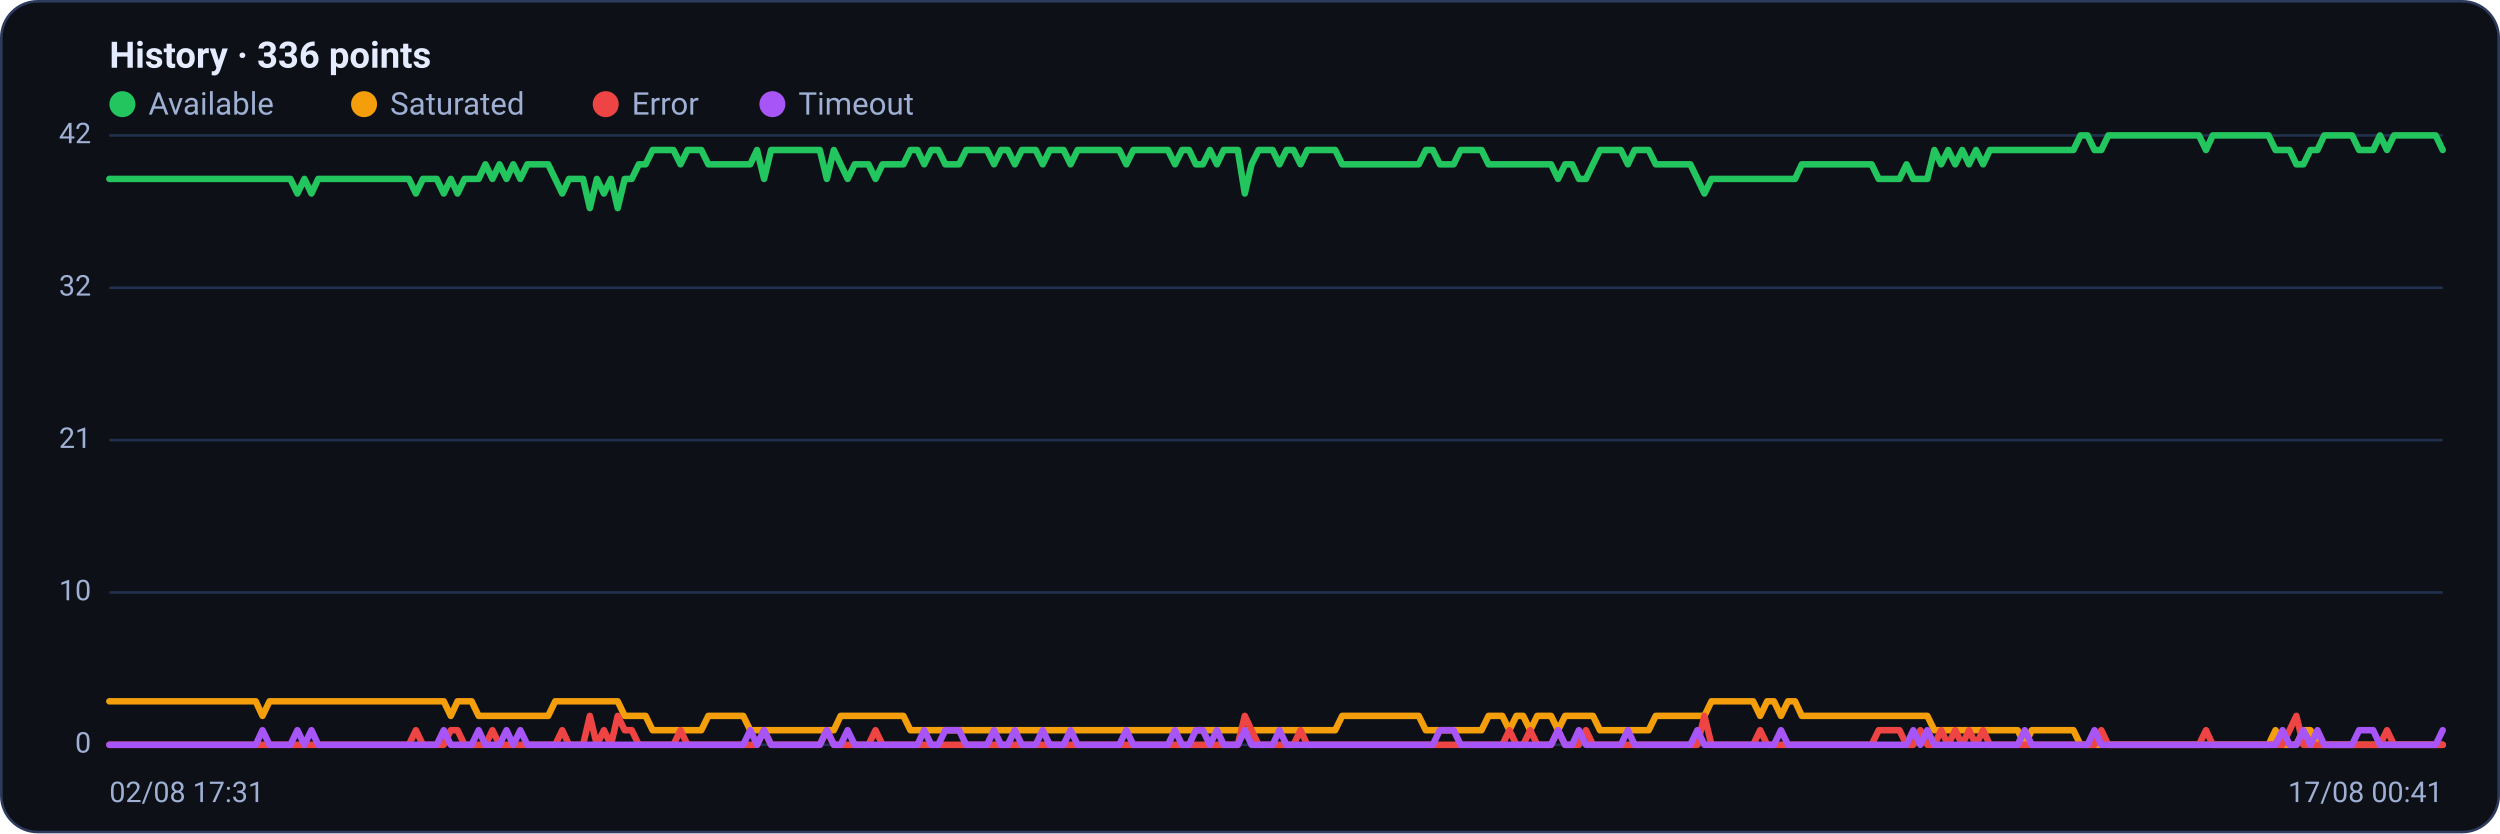
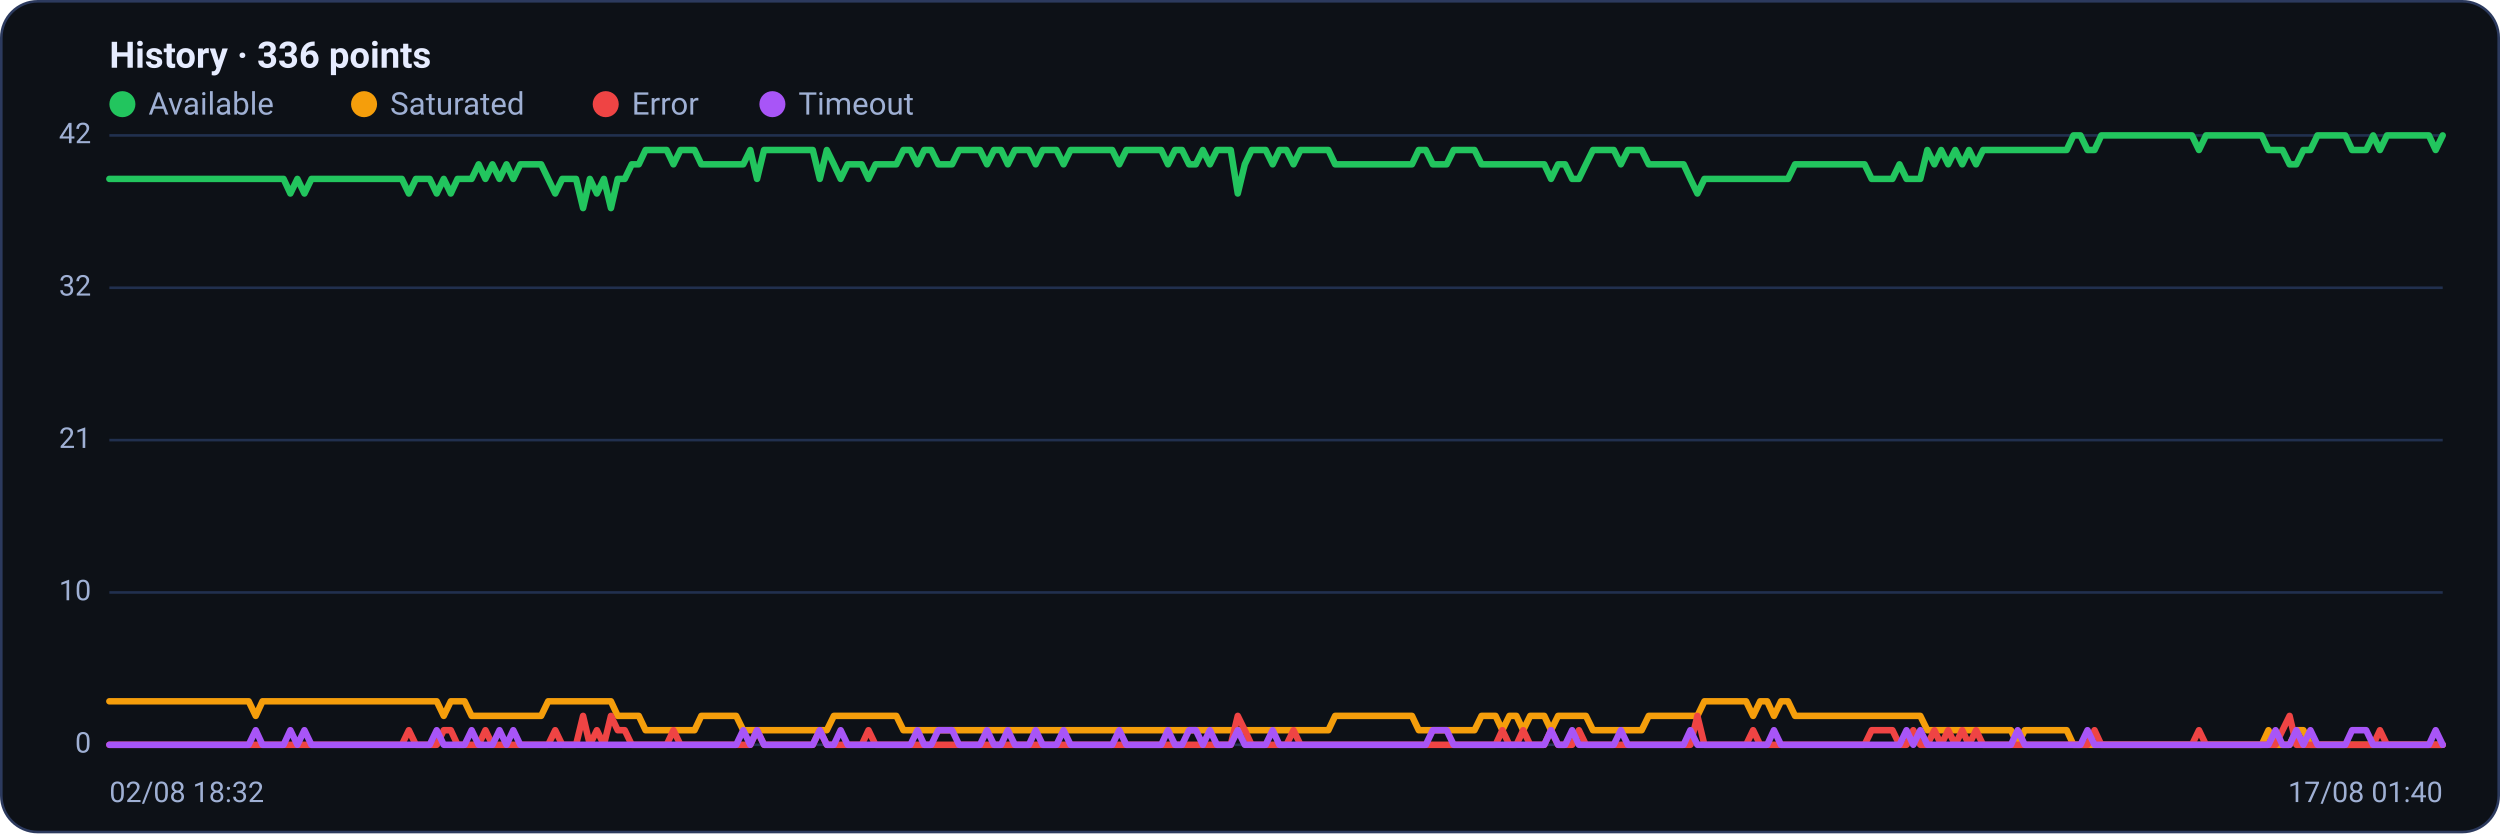
<svg xmlns="http://www.w3.org/2000/svg" viewBox="0 0 960 320" width="960" height="320" font-family="Segoe UI, system-ui, -apple-system, Roboto, Helvetica, Arial, sans-serif" role="img" aria-label="Availability history per region">
  <rect x="0.5" y="0.5" width="959" height="319" rx="14" fill="#0d1117" stroke="#2c3a5e" />
  <text x="42" y="26" font-size="14" font-weight="600" fill="#e6ecff">History · 336 points</text>
  <circle cx="47" cy="40" r="5" fill="#22c55e" />
  <text x="57" y="44" font-size="12" fill="#9fb0d4">Available</text>
  <circle cx="139.8" cy="40" r="5" fill="#f59e0b" />
  <text x="149.8" y="44" font-size="12" fill="#9fb0d4">Saturated</text>
  <circle cx="232.6" cy="40" r="5" fill="#ef4444" />
  <text x="242.6" y="44" font-size="12" fill="#9fb0d4">Error</text>
  <circle cx="296.6" cy="40" r="5" fill="#a855f7" />
  <text x="306.6" y="44" font-size="12" fill="#9fb0d4">Timeout</text>
  <line x1="42" y1="286.0" x2="938" y2="286.0" stroke="#21304f" stroke-width="1" />
  <text x="35" y="289.0" text-anchor="end" font-size="11" fill="#9fb0d4">0</text>
  <line x1="42" y1="227.5" x2="938" y2="227.5" stroke="#21304f" stroke-width="1" />
  <text x="35" y="230.5" text-anchor="end" font-size="11" fill="#9fb0d4">10</text>
  <line x1="42" y1="169.0" x2="938" y2="169.0" stroke="#21304f" stroke-width="1" />
  <text x="35" y="172.0" text-anchor="end" font-size="11" fill="#9fb0d4">21</text>
  <line x1="42" y1="110.5" x2="938" y2="110.5" stroke="#21304f" stroke-width="1" />
  <text x="35" y="113.5" text-anchor="end" font-size="11" fill="#9fb0d4">32</text>
  <line x1="42" y1="52.0" x2="938" y2="52.0" stroke="#21304f" stroke-width="1" />
  <text x="35" y="55.0" text-anchor="end" font-size="11" fill="#9fb0d4">42</text>
-   <polyline fill="none" stroke="#22c55e" stroke-width="2.5" stroke-linejoin="round" stroke-linecap="round" points="42.0,68.7 44.7,68.7 47.3,68.7 50.0,68.7 52.7,68.7 55.4,68.7 58.0,68.7 60.7,68.7 63.4,68.7 66.1,68.7 68.7,68.7 71.4,68.7 74.1,68.7 76.8,68.7 79.4,68.7 82.1,68.7 84.8,68.7 87.5,68.7 90.1,68.7 92.8,68.7 95.5,68.7 98.2,68.7 100.8,68.7 103.5,68.7 106.2,68.7 108.9,68.7 111.5,68.7 114.2,74.3 116.9,68.7 119.6,74.3 122.2,68.7 124.9,68.7 127.6,68.7 130.3,68.7 132.9,68.7 135.6,68.7 138.3,68.7 141.0,68.7 143.6,68.7 146.3,68.7 149.0,68.7 151.7,68.7 154.3,68.7 157.0,68.7 159.7,74.3 162.4,68.7 165.0,68.7 167.7,68.7 170.4,74.3 173.1,68.7 175.7,74.3 178.4,68.7 181.1,68.7 183.8,68.7 186.4,63.1 189.1,68.7 191.8,63.1 194.5,68.7 197.1,63.1 199.8,68.7 202.5,63.1 205.2,63.1 207.8,63.1 210.5,63.1 213.2,68.7 215.9,74.3 218.5,68.7 221.2,68.7 223.9,68.7 226.5,79.9 229.2,68.7 231.9,74.3 234.6,68.7 237.2,79.9 239.9,68.7 242.6,68.7 245.3,63.1 247.9,63.1 250.6,57.6 253.3,57.6 256.0,57.6 258.6,57.6 261.3,63.1 264.0,57.6 266.7,57.6 269.3,57.6 272.0,63.1 274.7,63.1 277.4,63.1 280.0,63.1 282.7,63.1 285.4,63.1 288.1,63.1 290.7,57.6 293.4,68.7 296.1,57.6 298.8,57.6 301.4,57.6 304.1,57.6 306.8,57.6 309.5,57.6 312.1,57.6 314.8,57.6 317.5,68.7 320.2,57.6 322.8,63.1 325.5,68.7 328.2,63.1 330.9,63.1 333.5,63.1 336.2,68.7 338.9,63.1 341.6,63.1 344.2,63.1 346.9,63.1 349.6,57.6 352.3,57.6 354.9,63.1 357.6,57.6 360.3,57.6 363.0,63.1 365.6,63.1 368.3,63.1 371.0,57.6 373.7,57.6 376.3,57.6 379.0,57.6 381.7,63.1 384.4,57.6 387.0,57.6 389.7,63.1 392.4,57.6 395.1,57.6 397.7,57.6 400.4,63.1 403.1,57.6 405.7,57.6 408.4,57.6 411.1,63.1 413.8,57.6 416.4,57.6 419.1,57.6 421.8,57.6 424.5,57.6 427.1,57.6 429.8,57.6 432.5,63.1 435.2,57.6 437.8,57.6 440.5,57.6 443.2,57.6 445.9,57.6 448.5,57.6 451.2,63.1 453.9,57.6 456.6,57.6 459.2,63.1 461.9,63.1 464.6,57.6 467.3,63.1 469.9,57.6 472.6,57.6 475.3,57.6 478.0,74.3 480.6,63.1 483.3,57.6 486.0,57.6 488.7,57.6 491.3,63.1 494.0,57.6 496.7,57.6 499.4,63.1 502.0,57.6 504.7,57.6 507.4,57.6 510.1,57.6 512.7,57.6 515.4,63.1 518.1,63.1 520.8,63.1 523.4,63.1 526.1,63.1 528.8,63.1 531.5,63.1 534.1,63.1 536.8,63.1 539.5,63.1 542.2,63.1 544.8,63.1 547.5,57.6 550.2,57.6 552.9,63.1 555.5,63.1 558.2,63.1 560.9,57.6 563.6,57.6 566.2,57.6 568.9,57.6 571.6,63.1 574.3,63.1 576.9,63.1 579.6,63.1 582.3,63.1 584.9,63.1 587.6,63.1 590.3,63.1 593.0,63.1 595.6,63.1 598.3,68.7 601.0,63.1 603.7,63.1 606.3,68.7 609.0,68.7 611.7,63.1 614.4,57.6 617.0,57.6 619.7,57.6 622.4,57.6 625.1,63.1 627.7,57.6 630.4,57.6 633.1,57.6 635.8,63.1 638.4,63.1 641.1,63.1 643.8,63.1 646.5,63.1 649.1,63.1 651.8,68.7 654.5,74.3 657.2,68.7 659.8,68.7 662.5,68.7 665.2,68.7 667.9,68.7 670.5,68.7 673.2,68.7 675.9,68.7 678.6,68.7 681.2,68.7 683.9,68.7 686.6,68.7 689.3,68.7 691.9,63.1 694.6,63.1 697.3,63.1 700.0,63.1 702.6,63.1 705.3,63.1 708.0,63.1 710.7,63.1 713.3,63.1 716.0,63.1 718.7,63.1 721.4,68.7 724.0,68.7 726.7,68.7 729.4,68.7 732.1,63.1 734.7,68.7 737.4,68.7 740.1,68.7 742.8,57.6 745.4,63.1 748.1,57.6 750.8,63.1 753.5,57.6 756.1,63.1 758.8,57.6 761.5,63.1 764.1,57.6 766.8,57.6 769.5,57.6 772.2,57.6 774.8,57.6 777.5,57.6 780.2,57.6 782.9,57.6 785.5,57.6 788.2,57.6 790.9,57.6 793.6,57.6 796.2,57.6 798.9,52.0 801.6,52.0 804.3,57.6 806.9,57.6 809.6,52.0 812.3,52.0 815.0,52.0 817.6,52.0 820.3,52.0 823.0,52.0 825.7,52.0 828.3,52.0 831.0,52.0 833.7,52.0 836.4,52.0 839.0,52.0 841.7,52.0 844.4,52.0 847.1,57.6 849.7,52.0 852.4,52.0 855.1,52.0 857.8,52.0 860.4,52.0 863.1,52.0 865.8,52.0 868.5,52.0 871.1,52.0 873.8,57.6 876.5,57.6 879.2,57.6 881.8,63.1 884.5,63.1 887.2,57.6 889.9,57.6 892.5,52.0 895.2,52.0 897.9,52.0 900.6,52.0 903.2,52.0 905.9,57.6 908.6,57.6 911.3,57.6 913.9,52.0 916.6,57.6 919.3,52.0 922.0,52.0 924.6,52.0 927.3,52.0 930.0,52.0 932.7,52.0 935.3,52.0 938.0,57.6" />
-   <polyline fill="none" stroke="#f59e0b" stroke-width="2.5" stroke-linejoin="round" stroke-linecap="round" points="42.0,269.3 44.7,269.3 47.3,269.3 50.0,269.3 52.7,269.3 55.4,269.3 58.0,269.3 60.7,269.3 63.4,269.3 66.1,269.3 68.7,269.3 71.4,269.3 74.1,269.3 76.8,269.3 79.4,269.3 82.1,269.3 84.8,269.3 87.5,269.3 90.1,269.3 92.8,269.3 95.5,269.3 98.2,269.3 100.8,274.9 103.5,269.3 106.2,269.3 108.9,269.3 111.5,269.3 114.2,269.3 116.9,269.3 119.6,269.3 122.2,269.3 124.9,269.3 127.6,269.3 130.3,269.3 132.9,269.3 135.6,269.3 138.3,269.3 141.0,269.3 143.6,269.3 146.3,269.3 149.0,269.3 151.7,269.3 154.3,269.3 157.0,269.3 159.7,269.3 162.4,269.3 165.0,269.3 167.7,269.3 170.4,269.3 173.1,274.9 175.7,269.3 178.4,269.3 181.1,269.3 183.8,274.9 186.4,274.9 189.1,274.9 191.8,274.9 194.5,274.9 197.1,274.9 199.8,274.9 202.5,274.9 205.2,274.9 207.8,274.9 210.5,274.9 213.2,269.3 215.9,269.3 218.5,269.3 221.2,269.3 223.9,269.3 226.5,269.3 229.2,269.3 231.9,269.3 234.6,269.3 237.2,269.3 239.9,274.9 242.6,274.9 245.3,274.9 247.9,274.9 250.6,280.4 253.3,280.4 256.0,280.4 258.6,280.4 261.3,280.4 264.0,280.4 266.7,280.4 269.3,280.4 272.0,274.9 274.7,274.9 277.4,274.9 280.0,274.9 282.7,274.9 285.4,274.9 288.1,280.4 290.7,280.4 293.4,280.4 296.1,280.4 298.8,280.4 301.4,280.4 304.1,280.4 306.8,280.4 309.5,280.4 312.1,280.4 314.8,280.4 317.5,280.4 320.2,280.4 322.8,274.9 325.5,274.9 328.2,274.9 330.9,274.9 333.5,274.9 336.2,274.9 338.9,274.9 341.6,274.9 344.2,274.9 346.9,274.9 349.6,280.4 352.3,280.4 354.9,280.4 357.6,280.4 360.3,280.4 363.0,280.4 365.6,280.4 368.3,280.4 371.0,280.4 373.7,280.4 376.3,280.4 379.0,280.4 381.7,280.4 384.4,280.4 387.0,280.4 389.7,280.4 392.4,280.4 395.1,280.4 397.7,280.4 400.4,280.4 403.1,280.4 405.7,280.4 408.4,280.4 411.1,280.4 413.8,280.4 416.4,280.4 419.1,280.4 421.8,280.4 424.5,280.4 427.1,280.4 429.8,280.4 432.5,280.4 435.2,280.4 437.8,280.4 440.5,280.4 443.2,280.4 445.9,280.4 448.5,280.4 451.2,280.4 453.9,280.4 456.6,280.4 459.2,280.4 461.9,280.4 464.6,280.4 467.3,280.4 469.9,280.4 472.6,280.4 475.3,280.4 478.0,280.4 480.6,280.4 483.3,280.4 486.0,280.4 488.7,280.4 491.3,280.4 494.0,280.4 496.7,280.4 499.4,280.4 502.0,280.4 504.7,280.4 507.4,280.4 510.1,280.4 512.7,280.4 515.4,274.9 518.1,274.9 520.8,274.9 523.4,274.9 526.1,274.9 528.8,274.9 531.5,274.9 534.1,274.9 536.8,274.9 539.5,274.9 542.2,274.9 544.8,274.9 547.5,280.4 550.2,280.4 552.9,280.4 555.5,280.4 558.2,280.4 560.9,280.4 563.6,280.4 566.2,280.4 568.9,280.4 571.6,274.9 574.3,274.9 576.9,274.9 579.6,280.4 582.3,274.9 584.9,274.9 587.6,280.4 590.3,274.9 593.0,274.9 595.6,274.9 598.3,280.4 601.0,274.9 603.7,274.9 606.3,274.9 609.0,274.9 611.7,274.9 614.4,280.4 617.0,280.4 619.7,280.4 622.4,280.4 625.1,280.4 627.7,280.4 630.4,280.4 633.1,280.4 635.8,274.9 638.4,274.9 641.1,274.9 643.8,274.9 646.5,274.9 649.1,274.9 651.8,274.9 654.5,274.9 657.2,269.3 659.8,269.3 662.5,269.3 665.2,269.3 667.9,269.3 670.5,269.3 673.2,269.3 675.9,274.9 678.6,269.3 681.2,269.3 683.9,274.9 686.6,269.3 689.3,269.3 691.9,274.9 694.6,274.9 697.3,274.9 700.0,274.9 702.6,274.9 705.3,274.9 708.0,274.9 710.7,274.9 713.3,274.9 716.0,274.9 718.7,274.9 721.4,274.9 724.0,274.9 726.7,274.9 729.4,274.9 732.1,274.9 734.7,274.9 737.4,274.9 740.1,274.9 742.8,280.4 745.4,280.4 748.1,280.4 750.8,280.4 753.5,280.4 756.1,280.4 758.8,280.4 761.5,280.4 764.1,280.4 766.8,280.4 769.5,280.4 772.2,280.4 774.8,280.4 777.5,286.0 780.2,280.4 782.9,280.4 785.5,280.4 788.2,280.4 790.9,280.4 793.6,280.4 796.2,280.4 798.9,286.0 801.6,286.0 804.3,286.0 806.9,286.0 809.6,286.0 812.3,286.0 815.0,286.0 817.6,286.0 820.3,286.0 823.0,286.0 825.7,286.0 828.3,286.0 831.0,286.0 833.7,286.0 836.4,286.0 839.0,286.0 841.7,286.0 844.4,286.0 847.1,286.0 849.7,286.0 852.4,286.0 855.1,286.0 857.8,286.0 860.4,286.0 863.1,286.0 865.8,286.0 868.5,286.0 871.1,286.0 873.8,280.4 876.5,286.0 879.2,286.0 881.8,286.0 884.5,280.4 887.2,280.4 889.9,286.0 892.5,286.0 895.2,286.0 897.9,286.0 900.6,286.0 903.2,286.0 905.9,286.0 908.6,286.0 911.3,286.0 913.9,286.0 916.6,286.0 919.3,286.0 922.0,286.0 924.6,286.0 927.3,286.0 930.0,286.0 932.7,286.0 935.3,286.0 938.0,286.0" />
-   <polyline fill="none" stroke="#ef4444" stroke-width="2.5" stroke-linejoin="round" stroke-linecap="round" points="42.0,286.0 44.7,286.0 47.3,286.0 50.0,286.0 52.7,286.0 55.4,286.0 58.0,286.0 60.7,286.0 63.4,286.0 66.1,286.0 68.7,286.0 71.4,286.0 74.1,286.0 76.8,286.0 79.4,286.0 82.1,286.0 84.8,286.0 87.5,286.0 90.1,286.0 92.8,286.0 95.5,286.0 98.2,286.0 100.8,286.0 103.5,286.0 106.2,286.0 108.9,286.0 111.5,286.0 114.2,286.0 116.9,286.0 119.6,286.0 122.2,286.0 124.9,286.0 127.6,286.0 130.3,286.0 132.9,286.0 135.6,286.0 138.3,286.0 141.0,286.0 143.6,286.0 146.3,286.0 149.0,286.0 151.7,286.0 154.3,286.0 157.0,286.0 159.7,280.4 162.4,286.0 165.0,286.0 167.7,286.0 170.4,286.0 173.1,280.4 175.7,280.4 178.4,286.0 181.1,286.0 183.8,286.0 186.4,286.0 189.1,280.4 191.8,286.0 194.5,286.0 197.1,286.0 199.8,286.0 202.5,286.0 205.2,286.0 207.8,286.0 210.5,286.0 213.2,286.0 215.9,280.4 218.5,286.0 221.2,286.0 223.9,286.0 226.5,274.9 229.2,286.0 231.9,280.4 234.6,286.0 237.2,274.9 239.9,280.4 242.6,280.4 245.3,286.0 247.9,286.0 250.6,286.0 253.3,286.0 256.0,286.0 258.6,286.0 261.3,280.4 264.0,286.0 266.7,286.0 269.3,286.0 272.0,286.0 274.7,286.0 277.4,286.0 280.0,286.0 282.7,286.0 285.4,286.0 288.1,286.0 290.7,286.0 293.4,280.4 296.1,286.0 298.8,286.0 301.4,286.0 304.1,286.0 306.8,286.0 309.5,286.0 312.1,286.0 314.8,286.0 317.5,280.4 320.2,286.0 322.8,286.0 325.5,286.0 328.2,286.0 330.9,286.0 333.5,286.0 336.2,280.4 338.9,286.0 341.6,286.0 344.2,286.0 346.9,286.0 349.6,286.0 352.3,286.0 354.9,286.0 357.6,286.0 360.3,286.0 363.0,286.0 365.6,286.0 368.3,286.0 371.0,286.0 373.7,286.0 376.3,286.0 379.0,286.0 381.7,286.0 384.4,286.0 387.0,286.0 389.7,286.0 392.4,286.0 395.1,286.0 397.7,286.0 400.4,286.0 403.1,286.0 405.7,286.0 408.4,286.0 411.1,286.0 413.8,286.0 416.4,286.0 419.1,286.0 421.8,286.0 424.5,286.0 427.1,286.0 429.8,286.0 432.5,286.0 435.2,286.0 437.8,286.0 440.5,286.0 443.2,286.0 445.9,286.0 448.5,286.0 451.2,286.0 453.9,286.0 456.6,286.0 459.2,286.0 461.9,286.0 464.6,286.0 467.3,286.0 469.9,286.0 472.6,286.0 475.3,286.0 478.0,274.9 480.6,280.4 483.3,286.0 486.0,286.0 488.7,286.0 491.3,286.0 494.0,286.0 496.7,286.0 499.4,280.4 502.0,286.0 504.7,286.0 507.4,286.0 510.1,286.0 512.7,286.0 515.4,286.0 518.1,286.0 520.8,286.0 523.4,286.0 526.1,286.0 528.8,286.0 531.5,286.0 534.1,286.0 536.8,286.0 539.5,286.0 542.2,286.0 544.8,286.0 547.5,286.0 550.2,286.0 552.9,286.0 555.5,286.0 558.2,286.0 560.9,286.0 563.6,286.0 566.2,286.0 568.9,286.0 571.6,286.0 574.3,286.0 576.9,286.0 579.6,280.4 582.3,286.0 584.9,286.0 587.6,280.4 590.3,286.0 593.0,286.0 595.6,286.0 598.3,280.4 601.0,286.0 603.7,286.0 606.3,286.0 609.0,280.4 611.7,286.0 614.4,286.0 617.0,286.0 619.7,286.0 622.4,286.0 625.1,286.0 627.7,286.0 630.4,286.0 633.1,286.0 635.8,286.0 638.4,286.0 641.1,286.0 643.8,286.0 646.5,286.0 649.1,286.0 651.8,286.0 654.5,274.9 657.2,286.0 659.8,286.0 662.5,286.0 665.2,286.0 667.9,286.0 670.5,286.0 673.2,286.0 675.9,280.4 678.6,286.0 681.2,286.0 683.9,286.0 686.6,286.0 689.3,286.0 691.9,286.0 694.6,286.0 697.3,286.0 700.0,286.0 702.6,286.0 705.3,286.0 708.0,286.0 710.7,286.0 713.3,286.0 716.0,286.0 718.7,286.0 721.4,280.4 724.0,280.4 726.7,280.4 729.4,280.4 732.1,286.0 734.7,286.0 737.4,280.4 740.1,286.0 742.8,286.0 745.4,280.4 748.1,286.0 750.8,280.4 753.5,286.0 756.1,280.4 758.8,286.0 761.5,280.4 764.1,286.0 766.8,286.0 769.5,286.0 772.2,286.0 774.8,286.0 777.5,286.0 780.2,286.0 782.9,286.0 785.5,286.0 788.2,286.0 790.9,286.0 793.6,286.0 796.2,286.0 798.9,286.0 801.6,286.0 804.3,286.0 806.9,280.4 809.6,286.0 812.3,286.0 815.0,286.0 817.6,286.0 820.3,286.0 823.0,286.0 825.7,286.0 828.3,286.0 831.0,286.0 833.7,286.0 836.4,286.0 839.0,286.0 841.7,286.0 844.4,286.0 847.1,280.4 849.7,286.0 852.4,286.0 855.1,286.0 857.8,286.0 860.4,286.0 863.1,286.0 865.8,286.0 868.5,286.0 871.1,286.0 873.8,286.0 876.5,286.0 879.2,280.4 881.8,274.9 884.5,286.0 887.2,286.0 889.9,286.0 892.5,286.0 895.2,286.0 897.9,286.0 900.6,286.0 903.2,286.0 905.9,286.0 908.6,286.0 911.3,286.0 913.9,286.0 916.6,280.4 919.3,286.0 922.0,286.0 924.6,286.0 927.3,286.0 930.0,286.0 932.7,286.0 935.3,286.0 938.0,286.0" />
-   <polyline fill="none" stroke="#a855f7" stroke-width="2.5" stroke-linejoin="round" stroke-linecap="round" points="42.0,286.0 44.7,286.0 47.3,286.0 50.0,286.0 52.7,286.0 55.4,286.0 58.0,286.0 60.7,286.0 63.4,286.0 66.1,286.0 68.7,286.0 71.4,286.0 74.1,286.0 76.8,286.0 79.4,286.0 82.1,286.0 84.8,286.0 87.5,286.0 90.1,286.0 92.8,286.0 95.5,286.0 98.2,286.0 100.8,280.4 103.5,286.0 106.2,286.0 108.9,286.0 111.5,286.0 114.2,280.4 116.9,286.0 119.6,280.4 122.2,286.0 124.9,286.0 127.6,286.0 130.3,286.0 132.9,286.0 135.6,286.0 138.3,286.0 141.0,286.0 143.6,286.0 146.3,286.0 149.0,286.0 151.7,286.0 154.3,286.0 157.0,286.0 159.7,286.0 162.4,286.0 165.0,286.0 167.7,286.0 170.4,280.4 173.1,286.0 175.7,286.0 178.4,286.0 181.1,286.0 183.8,280.4 186.4,286.0 189.1,286.0 191.8,286.0 194.5,280.4 197.1,286.0 199.8,280.4 202.5,286.0 205.2,286.0 207.8,286.0 210.5,286.0 213.2,286.0 215.9,286.0 218.5,286.0 221.2,286.0 223.9,286.0 226.5,286.0 229.2,286.0 231.9,286.0 234.6,286.0 237.2,286.0 239.9,286.0 242.6,286.0 245.3,286.0 247.9,286.0 250.6,286.0 253.3,286.0 256.0,286.0 258.6,286.0 261.3,286.0 264.0,286.0 266.7,286.0 269.3,286.0 272.0,286.0 274.7,286.0 277.4,286.0 280.0,286.0 282.7,286.0 285.4,286.0 288.1,280.4 290.7,286.0 293.4,280.4 296.1,286.0 298.8,286.0 301.4,286.0 304.1,286.0 306.8,286.0 309.5,286.0 312.1,286.0 314.8,286.0 317.5,280.4 320.2,286.0 322.8,286.0 325.5,280.4 328.2,286.0 330.9,286.0 333.5,286.0 336.2,286.0 338.9,286.0 341.6,286.0 344.2,286.0 346.9,286.0 349.6,286.0 352.3,286.0 354.9,280.4 357.6,286.0 360.3,286.0 363.0,280.4 365.6,280.4 368.3,280.4 371.0,286.0 373.7,286.0 376.3,286.0 379.0,286.0 381.7,280.4 384.4,286.0 387.0,286.0 389.7,280.4 392.4,286.0 395.1,286.0 397.7,286.0 400.4,280.4 403.1,286.0 405.7,286.0 408.4,286.0 411.1,280.4 413.8,286.0 416.4,286.0 419.1,286.0 421.8,286.0 424.5,286.0 427.1,286.0 429.8,286.0 432.5,280.4 435.2,286.0 437.8,286.0 440.5,286.0 443.2,286.0 445.9,286.0 448.5,286.0 451.2,280.4 453.9,286.0 456.6,286.0 459.2,280.4 461.9,280.4 464.6,286.0 467.3,280.4 469.9,286.0 472.6,286.0 475.3,286.0 478.0,280.4 480.6,286.0 483.3,286.0 486.0,286.0 488.7,286.0 491.3,280.4 494.0,286.0 496.7,286.0 499.4,286.0 502.0,286.0 504.7,286.0 507.4,286.0 510.1,286.0 512.7,286.0 515.4,286.0 518.1,286.0 520.8,286.0 523.4,286.0 526.1,286.0 528.8,286.0 531.5,286.0 534.1,286.0 536.8,286.0 539.5,286.0 542.2,286.0 544.8,286.0 547.5,286.0 550.2,286.0 552.9,280.4 555.5,280.4 558.2,280.4 560.9,286.0 563.6,286.0 566.2,286.0 568.9,286.0 571.6,286.0 574.3,286.0 576.9,286.0 579.6,286.0 582.3,286.0 584.9,286.0 587.6,286.0 590.3,286.0 593.0,286.0 595.6,286.0 598.3,280.4 601.0,286.0 603.7,286.0 606.3,280.4 609.0,286.0 611.7,286.0 614.4,286.0 617.0,286.0 619.7,286.0 622.4,286.0 625.1,280.4 627.7,286.0 630.4,286.0 633.1,286.0 635.8,286.0 638.4,286.0 641.1,286.0 643.8,286.0 646.5,286.0 649.1,286.0 651.8,280.4 654.5,286.0 657.2,286.0 659.8,286.0 662.5,286.0 665.2,286.0 667.9,286.0 670.5,286.0 673.2,286.0 675.9,286.0 678.6,286.0 681.2,286.0 683.9,280.4 686.6,286.0 689.3,286.0 691.9,286.0 694.6,286.0 697.3,286.0 700.0,286.0 702.6,286.0 705.3,286.0 708.0,286.0 710.7,286.0 713.3,286.0 716.0,286.0 718.7,286.0 721.4,286.0 724.0,286.0 726.7,286.0 729.4,286.0 732.1,286.0 734.7,280.4 737.4,286.0 740.1,280.4 742.8,286.0 745.4,286.0 748.1,286.0 750.8,286.0 753.5,286.0 756.1,286.0 758.8,286.0 761.5,286.0 764.1,286.0 766.8,286.0 769.5,286.0 772.2,286.0 774.8,286.0 777.5,280.4 780.2,286.0 782.9,286.0 785.5,286.0 788.2,286.0 790.9,286.0 793.6,286.0 796.2,286.0 798.9,286.0 801.6,286.0 804.3,280.4 806.9,286.0 809.6,286.0 812.3,286.0 815.0,286.0 817.6,286.0 820.3,286.0 823.0,286.0 825.7,286.0 828.3,286.0 831.0,286.0 833.7,286.0 836.4,286.0 839.0,286.0 841.7,286.0 844.4,286.0 847.1,286.0 849.7,286.0 852.4,286.0 855.1,286.0 857.8,286.0 860.4,286.0 863.1,286.0 865.8,286.0 868.5,286.0 871.1,286.0 873.8,286.0 876.5,280.4 879.2,286.0 881.8,286.0 884.5,280.4 887.2,286.0 889.9,280.4 892.5,286.0 895.2,286.0 897.9,286.0 900.6,286.0 903.2,286.0 905.9,280.4 908.6,280.4 911.3,280.4 913.9,286.0 916.6,286.0 919.3,286.0 922.0,286.0 924.6,286.0 927.3,286.0 930.0,286.0 932.7,286.0 935.3,286.0 938.0,280.4" />
-   <text x="42" y="308" font-size="11" fill="#9fb0d4">02/08 17:31</text>
-   <text x="938" y="308" text-anchor="end" font-size="11" fill="#9fb0d4">17/08 00:41</text>
+   <polyline fill="none" stroke="#22c55e" stroke-width="2.5" stroke-linejoin="round" stroke-linecap="round" points="42.0,68.7 44.7,68.7 47.3,68.7 50.0,68.7 52.7,68.7 55.4,68.7 58.0,68.7 60.7,68.7 63.4,68.7 66.1,68.7 68.7,68.7 71.4,68.7 74.1,68.7 76.8,68.7 79.4,68.7 82.1,68.7 84.8,68.7 87.5,68.7 90.1,68.7 92.8,68.7 95.5,68.7 98.2,68.7 100.8,68.7 103.5,68.7 106.2,68.7 108.9,68.7 111.5,74.3 114.2,68.7 116.9,74.3 119.6,68.7 122.2,68.7 124.9,68.7 127.6,68.7 130.3,68.7 132.9,68.7 135.6,68.7 138.3,68.7 141.0,68.7 143.6,68.7 146.3,68.7 149.0,68.7 151.7,68.7 154.3,68.7 157.0,74.3 159.7,68.7 162.4,68.7 165.0,68.7 167.7,74.3 170.4,68.7 173.1,74.3 175.7,68.7 178.4,68.7 181.1,68.7 183.8,63.1 186.4,68.7 189.1,63.1 191.8,68.7 194.5,63.1 197.1,68.7 199.8,63.1 202.5,63.1 205.2,63.1 207.8,63.1 210.5,68.7 213.2,74.3 215.9,68.7 218.5,68.7 221.2,68.7 223.9,79.9 226.5,68.7 229.2,74.3 231.9,68.7 234.6,79.9 237.2,68.7 239.9,68.7 242.6,63.1 245.3,63.1 247.9,57.6 250.6,57.6 253.3,57.6 256.0,57.6 258.6,63.1 261.3,57.6 264.0,57.6 266.7,57.6 269.3,63.1 272.0,63.1 274.7,63.1 277.4,63.1 280.0,63.1 282.7,63.1 285.4,63.1 288.1,57.6 290.7,68.7 293.4,57.6 296.1,57.6 298.8,57.6 301.4,57.6 304.1,57.6 306.8,57.6 309.5,57.6 312.1,57.6 314.8,68.7 317.5,57.6 320.2,63.1 322.8,68.7 325.5,63.1 328.2,63.1 330.9,63.1 333.5,68.7 336.2,63.1 338.9,63.1 341.6,63.1 344.2,63.1 346.9,57.6 349.6,57.6 352.3,63.1 354.9,57.6 357.6,57.6 360.3,63.1 363.0,63.1 365.6,63.1 368.3,57.6 371.0,57.6 373.7,57.6 376.3,57.6 379.0,63.1 381.7,57.6 384.4,57.6 387.0,63.1 389.7,57.6 392.4,57.6 395.1,57.6 397.7,63.1 400.4,57.6 403.1,57.6 405.7,57.6 408.4,63.1 411.1,57.6 413.8,57.6 416.4,57.6 419.1,57.6 421.8,57.6 424.5,57.6 427.1,57.6 429.8,63.1 432.5,57.6 435.2,57.6 437.8,57.6 440.5,57.6 443.2,57.6 445.9,57.6 448.5,63.1 451.2,57.6 453.9,57.6 456.6,63.1 459.2,63.1 461.9,57.6 464.6,63.1 467.3,57.6 469.9,57.6 472.6,57.6 475.3,74.3 478.0,63.1 480.6,57.6 483.3,57.6 486.0,57.6 488.7,63.1 491.3,57.6 494.0,57.6 496.7,63.1 499.4,57.6 502.0,57.6 504.7,57.6 507.4,57.6 510.1,57.6 512.7,63.1 515.4,63.1 518.1,63.1 520.8,63.1 523.4,63.1 526.1,63.1 528.8,63.1 531.5,63.1 534.1,63.1 536.8,63.1 539.5,63.1 542.2,63.1 544.8,57.6 547.5,57.6 550.2,63.1 552.9,63.1 555.5,63.1 558.2,57.6 560.9,57.6 563.6,57.6 566.2,57.6 568.9,63.1 571.6,63.1 574.3,63.1 576.9,63.1 579.6,63.1 582.3,63.1 584.9,63.1 587.6,63.1 590.3,63.1 593.0,63.1 595.6,68.7 598.3,63.1 601.0,63.1 603.7,68.7 606.3,68.7 609.0,63.1 611.7,57.6 614.4,57.6 617.0,57.6 619.7,57.6 622.4,63.1 625.1,57.6 627.7,57.6 630.4,57.6 633.1,63.1 635.8,63.1 638.4,63.1 641.1,63.1 643.8,63.1 646.5,63.1 649.1,68.7 651.8,74.3 654.5,68.7 657.2,68.7 659.8,68.7 662.5,68.7 665.2,68.7 667.9,68.7 670.5,68.7 673.2,68.7 675.9,68.7 678.6,68.7 681.2,68.7 683.9,68.7 686.6,68.7 689.3,63.1 691.9,63.1 694.6,63.1 697.3,63.1 700.0,63.1 702.6,63.1 705.3,63.1 708.0,63.1 710.7,63.1 713.3,63.1 716.0,63.1 718.7,68.7 721.4,68.7 724.0,68.7 726.7,68.7 729.4,63.1 732.1,68.7 734.7,68.7 737.4,68.7 740.1,57.6 742.8,63.1 745.4,57.6 748.1,63.1 750.8,57.6 753.5,63.1 756.1,57.6 758.8,63.1 761.5,57.6 764.1,57.6 766.8,57.6 769.5,57.6 772.2,57.6 774.8,57.6 777.5,57.6 780.2,57.6 782.9,57.6 785.5,57.6 788.2,57.6 790.9,57.6 793.6,57.6 796.2,52.0 798.9,52.0 801.6,57.6 804.3,57.6 806.9,52.0 809.6,52.0 812.3,52.0 815.0,52.0 817.6,52.0 820.3,52.0 823.0,52.0 825.7,52.0 828.3,52.0 831.0,52.0 833.7,52.0 836.4,52.0 839.0,52.0 841.7,52.0 844.4,57.6 847.1,52.0 849.7,52.0 852.4,52.0 855.1,52.0 857.8,52.0 860.4,52.0 863.1,52.0 865.8,52.0 868.5,52.0 871.1,57.6 873.8,57.6 876.5,57.6 879.2,63.1 881.8,63.1 884.5,57.6 887.2,57.6 889.9,52.0 892.5,52.0 895.2,52.0 897.9,52.0 900.6,52.0 903.2,57.6 905.9,57.6 908.6,57.6 911.3,52.0 913.9,57.6 916.6,52.0 919.3,52.0 922.0,52.0 924.6,52.0 927.3,52.0 930.0,52.0 932.7,52.0 935.3,57.6 938.0,52.0" />
+   <polyline fill="none" stroke="#f59e0b" stroke-width="2.5" stroke-linejoin="round" stroke-linecap="round" points="42.0,269.3 44.7,269.3 47.3,269.3 50.0,269.3 52.7,269.3 55.4,269.3 58.0,269.3 60.7,269.3 63.4,269.3 66.1,269.3 68.7,269.3 71.4,269.3 74.1,269.3 76.8,269.3 79.4,269.3 82.1,269.3 84.8,269.3 87.5,269.3 90.1,269.3 92.8,269.3 95.5,269.3 98.2,274.9 100.8,269.3 103.5,269.3 106.2,269.3 108.9,269.3 111.5,269.3 114.2,269.3 116.9,269.3 119.6,269.3 122.2,269.3 124.9,269.3 127.6,269.3 130.3,269.3 132.9,269.3 135.6,269.3 138.3,269.3 141.0,269.3 143.6,269.3 146.3,269.3 149.0,269.3 151.7,269.3 154.3,269.3 157.0,269.3 159.7,269.3 162.4,269.3 165.0,269.3 167.7,269.3 170.4,274.9 173.1,269.3 175.7,269.3 178.4,269.3 181.1,274.9 183.8,274.9 186.4,274.9 189.1,274.9 191.8,274.9 194.5,274.9 197.1,274.9 199.8,274.9 202.5,274.9 205.2,274.9 207.8,274.9 210.5,269.3 213.2,269.3 215.9,269.3 218.5,269.3 221.2,269.3 223.9,269.3 226.5,269.3 229.2,269.3 231.9,269.3 234.6,269.3 237.2,274.9 239.9,274.9 242.6,274.9 245.3,274.9 247.9,280.4 250.6,280.4 253.3,280.4 256.0,280.4 258.6,280.4 261.3,280.4 264.0,280.4 266.7,280.4 269.3,274.9 272.0,274.9 274.7,274.9 277.4,274.9 280.0,274.9 282.7,274.9 285.4,280.4 288.1,280.4 290.7,280.4 293.4,280.4 296.1,280.4 298.8,280.4 301.4,280.4 304.1,280.4 306.8,280.4 309.5,280.4 312.1,280.4 314.8,280.4 317.5,280.4 320.2,274.9 322.8,274.9 325.5,274.9 328.2,274.9 330.9,274.9 333.5,274.9 336.2,274.9 338.9,274.9 341.6,274.9 344.2,274.9 346.9,280.4 349.6,280.4 352.3,280.4 354.9,280.4 357.6,280.4 360.3,280.4 363.0,280.4 365.6,280.4 368.3,280.4 371.0,280.4 373.7,280.4 376.3,280.4 379.0,280.4 381.7,280.4 384.4,280.4 387.0,280.4 389.7,280.4 392.4,280.4 395.1,280.4 397.7,280.4 400.4,280.4 403.1,280.4 405.7,280.4 408.4,280.4 411.1,280.4 413.8,280.4 416.4,280.4 419.1,280.4 421.8,280.4 424.5,280.4 427.1,280.4 429.8,280.4 432.5,280.4 435.2,280.4 437.8,280.4 440.5,280.4 443.2,280.4 445.9,280.4 448.5,280.4 451.2,280.4 453.9,280.4 456.6,280.4 459.2,280.4 461.9,280.4 464.6,280.4 467.3,280.4 469.9,280.4 472.6,280.4 475.3,280.4 478.0,280.4 480.6,280.4 483.3,280.4 486.0,280.4 488.7,280.4 491.3,280.4 494.0,280.4 496.7,280.4 499.4,280.4 502.0,280.4 504.7,280.4 507.4,280.4 510.1,280.4 512.7,274.9 515.4,274.9 518.1,274.9 520.8,274.9 523.4,274.9 526.1,274.9 528.8,274.9 531.5,274.9 534.1,274.9 536.8,274.9 539.5,274.9 542.2,274.9 544.8,280.4 547.5,280.4 550.2,280.4 552.9,280.4 555.5,280.4 558.2,280.4 560.9,280.4 563.6,280.4 566.2,280.4 568.9,274.9 571.6,274.9 574.3,274.9 576.9,280.4 579.6,274.9 582.3,274.9 584.9,280.4 587.6,274.9 590.3,274.9 593.0,274.9 595.6,280.4 598.3,274.9 601.0,274.9 603.7,274.9 606.3,274.9 609.0,274.9 611.7,280.4 614.4,280.4 617.0,280.4 619.7,280.4 622.4,280.4 625.1,280.4 627.7,280.4 630.4,280.4 633.1,274.9 635.8,274.9 638.4,274.9 641.1,274.9 643.8,274.9 646.5,274.9 649.1,274.9 651.8,274.9 654.5,269.3 657.2,269.3 659.8,269.3 662.5,269.3 665.2,269.3 667.9,269.3 670.5,269.3 673.2,274.9 675.9,269.3 678.6,269.3 681.2,274.9 683.9,269.3 686.6,269.3 689.3,274.9 691.9,274.9 694.6,274.9 697.3,274.9 700.0,274.9 702.6,274.9 705.3,274.9 708.0,274.9 710.7,274.9 713.3,274.9 716.0,274.9 718.7,274.9 721.4,274.9 724.0,274.9 726.7,274.9 729.4,274.9 732.1,274.9 734.7,274.9 737.4,274.9 740.1,280.4 742.8,280.4 745.4,280.4 748.1,280.4 750.8,280.4 753.5,280.4 756.1,280.4 758.8,280.4 761.5,280.4 764.1,280.4 766.8,280.4 769.5,280.4 772.2,280.4 774.8,286.0 777.5,280.4 780.2,280.4 782.9,280.4 785.5,280.4 788.2,280.4 790.9,280.4 793.6,280.4 796.2,286.0 798.9,286.0 801.6,286.0 804.3,286.0 806.9,286.0 809.6,286.0 812.3,286.0 815.0,286.0 817.6,286.0 820.3,286.0 823.0,286.0 825.7,286.0 828.3,286.0 831.0,286.0 833.7,286.0 836.4,286.0 839.0,286.0 841.7,286.0 844.4,286.0 847.1,286.0 849.7,286.0 852.4,286.0 855.1,286.0 857.8,286.0 860.4,286.0 863.1,286.0 865.8,286.0 868.5,286.0 871.1,280.4 873.8,286.0 876.5,286.0 879.2,286.0 881.8,280.4 884.5,280.4 887.2,286.0 889.9,286.0 892.5,286.0 895.2,286.0 897.9,286.0 900.6,286.0 903.2,286.0 905.9,286.0 908.6,286.0 911.3,286.0 913.9,286.0 916.6,286.0 919.3,286.0 922.0,286.0 924.6,286.0 927.3,286.0 930.0,286.0 932.7,286.0 935.3,286.0 938.0,286.0" />
+   <polyline fill="none" stroke="#ef4444" stroke-width="2.5" stroke-linejoin="round" stroke-linecap="round" points="42.0,286.0 44.7,286.0 47.3,286.0 50.0,286.0 52.7,286.0 55.4,286.0 58.0,286.0 60.7,286.0 63.4,286.0 66.1,286.0 68.7,286.0 71.4,286.0 74.1,286.0 76.8,286.0 79.4,286.0 82.1,286.0 84.8,286.0 87.5,286.0 90.1,286.0 92.8,286.0 95.5,286.0 98.2,286.0 100.8,286.0 103.5,286.0 106.2,286.0 108.9,286.0 111.5,286.0 114.2,286.0 116.9,286.0 119.6,286.0 122.2,286.0 124.9,286.0 127.6,286.0 130.3,286.0 132.9,286.0 135.6,286.0 138.3,286.0 141.0,286.0 143.6,286.0 146.3,286.0 149.0,286.0 151.7,286.0 154.3,286.0 157.0,280.4 159.7,286.0 162.4,286.0 165.0,286.0 167.7,286.0 170.4,280.4 173.1,280.4 175.7,286.0 178.4,286.0 181.1,286.0 183.8,286.0 186.4,280.4 189.1,286.0 191.8,286.0 194.5,286.0 197.1,286.0 199.8,286.0 202.5,286.0 205.2,286.0 207.8,286.0 210.5,286.0 213.2,280.4 215.9,286.0 218.5,286.0 221.2,286.0 223.9,274.9 226.5,286.0 229.2,280.4 231.9,286.0 234.6,274.9 237.2,280.4 239.9,280.4 242.6,286.0 245.3,286.0 247.9,286.0 250.6,286.0 253.3,286.0 256.0,286.0 258.6,280.4 261.3,286.0 264.0,286.0 266.7,286.0 269.3,286.0 272.0,286.0 274.7,286.0 277.4,286.0 280.0,286.0 282.7,286.0 285.4,286.0 288.1,286.0 290.7,280.4 293.4,286.0 296.1,286.0 298.8,286.0 301.4,286.0 304.1,286.0 306.8,286.0 309.5,286.0 312.1,286.0 314.8,280.4 317.5,286.0 320.2,286.0 322.8,286.0 325.5,286.0 328.2,286.0 330.9,286.0 333.5,280.4 336.2,286.0 338.9,286.0 341.6,286.0 344.2,286.0 346.9,286.0 349.6,286.0 352.3,286.0 354.9,286.0 357.6,286.0 360.3,286.0 363.0,286.0 365.6,286.0 368.3,286.0 371.0,286.0 373.7,286.0 376.3,286.0 379.0,286.0 381.7,286.0 384.4,286.0 387.0,286.0 389.7,286.0 392.4,286.0 395.1,286.0 397.7,286.0 400.4,286.0 403.1,286.0 405.7,286.0 408.4,286.0 411.1,286.0 413.8,286.0 416.4,286.0 419.1,286.0 421.8,286.0 424.5,286.0 427.1,286.0 429.8,286.0 432.5,286.0 435.2,286.0 437.8,286.0 440.5,286.0 443.2,286.0 445.9,286.0 448.5,286.0 451.2,286.0 453.9,286.0 456.6,286.0 459.2,286.0 461.9,286.0 464.6,286.0 467.3,286.0 469.9,286.0 472.6,286.0 475.3,274.9 478.0,280.4 480.6,286.0 483.3,286.0 486.0,286.0 488.7,286.0 491.3,286.0 494.0,286.0 496.7,280.4 499.4,286.0 502.0,286.0 504.7,286.0 507.4,286.0 510.1,286.0 512.7,286.0 515.4,286.0 518.1,286.0 520.8,286.0 523.4,286.0 526.1,286.0 528.8,286.0 531.5,286.0 534.1,286.0 536.8,286.0 539.5,286.0 542.2,286.0 544.8,286.0 547.5,286.0 550.2,286.0 552.9,286.0 555.5,286.0 558.2,286.0 560.9,286.0 563.6,286.0 566.2,286.0 568.9,286.0 571.6,286.0 574.3,286.0 576.9,280.4 579.6,286.0 582.3,286.0 584.9,280.4 587.6,286.0 590.3,286.0 593.0,286.0 595.6,280.4 598.3,286.0 601.0,286.0 603.7,286.0 606.3,280.4 609.0,286.0 611.7,286.0 614.4,286.0 617.0,286.0 619.7,286.0 622.4,286.0 625.1,286.0 627.7,286.0 630.4,286.0 633.1,286.0 635.8,286.0 638.4,286.0 641.1,286.0 643.8,286.0 646.5,286.0 649.1,286.0 651.8,274.9 654.5,286.0 657.2,286.0 659.8,286.0 662.5,286.0 665.2,286.0 667.9,286.0 670.5,286.0 673.2,280.4 675.9,286.0 678.6,286.0 681.2,286.0 683.9,286.0 686.6,286.0 689.3,286.0 691.9,286.0 694.6,286.0 697.3,286.0 700.0,286.0 702.6,286.0 705.3,286.0 708.0,286.0 710.7,286.0 713.3,286.0 716.0,286.0 718.7,280.4 721.4,280.4 724.0,280.4 726.7,280.4 729.4,286.0 732.1,286.0 734.7,280.4 737.4,286.0 740.1,286.0 742.8,280.4 745.4,286.0 748.1,280.4 750.8,286.0 753.5,280.4 756.1,286.0 758.8,280.4 761.5,286.0 764.1,286.0 766.8,286.0 769.5,286.0 772.2,286.0 774.8,286.0 777.5,286.0 780.2,286.0 782.9,286.0 785.5,286.0 788.2,286.0 790.9,286.0 793.6,286.0 796.2,286.0 798.9,286.0 801.6,286.0 804.3,280.4 806.9,286.0 809.6,286.0 812.3,286.0 815.0,286.0 817.6,286.0 820.3,286.0 823.0,286.0 825.7,286.0 828.3,286.0 831.0,286.0 833.7,286.0 836.4,286.0 839.0,286.0 841.7,286.0 844.4,280.4 847.1,286.0 849.7,286.0 852.4,286.0 855.1,286.0 857.8,286.0 860.4,286.0 863.1,286.0 865.8,286.0 868.5,286.0 871.1,286.0 873.8,286.0 876.5,280.4 879.2,274.9 881.8,286.0 884.5,286.0 887.2,286.0 889.9,286.0 892.5,286.0 895.2,286.0 897.9,286.0 900.6,286.0 903.2,286.0 905.9,286.0 908.6,286.0 911.3,286.0 913.9,280.4 916.6,286.0 919.3,286.0 922.0,286.0 924.6,286.0 927.3,286.0 930.0,286.0 932.7,286.0 935.3,286.0 938.0,286.0" />
+   <polyline fill="none" stroke="#a855f7" stroke-width="2.5" stroke-linejoin="round" stroke-linecap="round" points="42.0,286.0 44.7,286.0 47.3,286.0 50.0,286.0 52.7,286.0 55.4,286.0 58.0,286.0 60.7,286.0 63.4,286.0 66.1,286.0 68.7,286.0 71.4,286.0 74.1,286.0 76.8,286.0 79.4,286.0 82.1,286.0 84.8,286.0 87.5,286.0 90.1,286.0 92.8,286.0 95.5,286.0 98.2,280.4 100.8,286.0 103.5,286.0 106.2,286.0 108.9,286.0 111.5,280.4 114.2,286.0 116.9,280.4 119.6,286.0 122.2,286.0 124.9,286.0 127.6,286.0 130.3,286.0 132.9,286.0 135.6,286.0 138.3,286.0 141.0,286.0 143.6,286.0 146.3,286.0 149.0,286.0 151.7,286.0 154.3,286.0 157.0,286.0 159.7,286.0 162.4,286.0 165.0,286.0 167.7,280.4 170.4,286.0 173.1,286.0 175.7,286.0 178.4,286.0 181.1,280.4 183.8,286.0 186.4,286.0 189.1,286.0 191.8,280.4 194.5,286.0 197.1,280.4 199.8,286.0 202.5,286.0 205.2,286.0 207.8,286.0 210.5,286.0 213.2,286.0 215.9,286.0 218.5,286.0 221.2,286.0 223.9,286.0 226.5,286.0 229.2,286.0 231.9,286.0 234.6,286.0 237.2,286.0 239.9,286.0 242.6,286.0 245.3,286.0 247.9,286.0 250.6,286.0 253.3,286.0 256.0,286.0 258.6,286.0 261.3,286.0 264.0,286.0 266.7,286.0 269.3,286.0 272.0,286.0 274.7,286.0 277.4,286.0 280.0,286.0 282.7,286.0 285.4,280.4 288.1,286.0 290.7,280.4 293.4,286.0 296.1,286.0 298.8,286.0 301.4,286.0 304.1,286.0 306.8,286.0 309.5,286.0 312.1,286.0 314.8,280.4 317.5,286.0 320.2,286.0 322.8,280.4 325.5,286.0 328.2,286.0 330.9,286.0 333.5,286.0 336.2,286.0 338.9,286.0 341.6,286.0 344.2,286.0 346.9,286.0 349.6,286.0 352.3,280.4 354.9,286.0 357.6,286.0 360.3,280.4 363.0,280.4 365.6,280.4 368.3,286.0 371.0,286.0 373.7,286.0 376.3,286.0 379.0,280.4 381.7,286.0 384.4,286.0 387.0,280.4 389.7,286.0 392.4,286.0 395.1,286.0 397.7,280.4 400.4,286.0 403.1,286.0 405.7,286.0 408.4,280.4 411.1,286.0 413.8,286.0 416.4,286.0 419.1,286.0 421.8,286.0 424.5,286.0 427.1,286.0 429.8,280.4 432.5,286.0 435.2,286.0 437.8,286.0 440.5,286.0 443.2,286.0 445.9,286.0 448.5,280.4 451.2,286.0 453.9,286.0 456.6,280.4 459.2,280.4 461.9,286.0 464.6,280.4 467.3,286.0 469.9,286.0 472.6,286.0 475.3,280.4 478.0,286.0 480.6,286.0 483.3,286.0 486.0,286.0 488.7,280.4 491.3,286.0 494.0,286.0 496.7,286.0 499.4,286.0 502.0,286.0 504.7,286.0 507.4,286.0 510.1,286.0 512.7,286.0 515.4,286.0 518.1,286.0 520.8,286.0 523.4,286.0 526.1,286.0 528.8,286.0 531.5,286.0 534.1,286.0 536.8,286.0 539.5,286.0 542.2,286.0 544.8,286.0 547.5,286.0 550.2,280.4 552.9,280.4 555.5,280.4 558.2,286.0 560.9,286.0 563.6,286.0 566.2,286.0 568.9,286.0 571.6,286.0 574.3,286.0 576.9,286.0 579.6,286.0 582.3,286.0 584.9,286.0 587.6,286.0 590.3,286.0 593.0,286.0 595.6,280.4 598.3,286.0 601.0,286.0 603.7,280.4 606.3,286.0 609.0,286.0 611.7,286.0 614.4,286.0 617.0,286.0 619.7,286.0 622.4,280.4 625.1,286.0 627.7,286.0 630.4,286.0 633.1,286.0 635.8,286.0 638.4,286.0 641.1,286.0 643.8,286.0 646.5,286.0 649.1,280.4 651.8,286.0 654.5,286.0 657.2,286.0 659.8,286.0 662.5,286.0 665.2,286.0 667.9,286.0 670.5,286.0 673.2,286.0 675.9,286.0 678.6,286.0 681.2,280.4 683.9,286.0 686.6,286.0 689.3,286.0 691.9,286.0 694.6,286.0 697.3,286.0 700.0,286.0 702.6,286.0 705.3,286.0 708.0,286.0 710.7,286.0 713.3,286.0 716.0,286.0 718.7,286.0 721.4,286.0 724.0,286.0 726.7,286.0 729.4,286.0 732.1,280.4 734.7,286.0 737.4,280.4 740.1,286.0 742.8,286.0 745.4,286.0 748.1,286.0 750.8,286.0 753.5,286.0 756.1,286.0 758.8,286.0 761.5,286.0 764.1,286.0 766.8,286.0 769.5,286.0 772.2,286.0 774.8,280.4 777.5,286.0 780.2,286.0 782.9,286.0 785.5,286.0 788.2,286.0 790.9,286.0 793.6,286.0 796.2,286.0 798.9,286.0 801.6,280.4 804.3,286.0 806.9,286.0 809.6,286.0 812.3,286.0 815.0,286.0 817.6,286.0 820.3,286.0 823.0,286.0 825.7,286.0 828.3,286.0 831.0,286.0 833.7,286.0 836.4,286.0 839.0,286.0 841.7,286.0 844.4,286.0 847.1,286.0 849.7,286.0 852.4,286.0 855.1,286.0 857.8,286.0 860.4,286.0 863.1,286.0 865.8,286.0 868.5,286.0 871.1,286.0 873.8,280.4 876.5,286.0 879.2,286.0 881.8,280.4 884.5,286.0 887.2,280.4 889.9,286.0 892.5,286.0 895.2,286.0 897.9,286.0 900.6,286.0 903.2,280.4 905.9,280.4 908.6,280.4 911.3,286.0 913.9,286.0 916.6,286.0 919.3,286.0 922.0,286.0 924.6,286.0 927.3,286.0 930.0,286.0 932.7,286.0 935.3,280.4 938.0,286.0" />
+   <text x="42" y="308" font-size="11" fill="#9fb0d4">02/08 18:32</text>
+   <text x="938" y="308" text-anchor="end" font-size="11" fill="#9fb0d4">17/08 01:40</text>
</svg>
